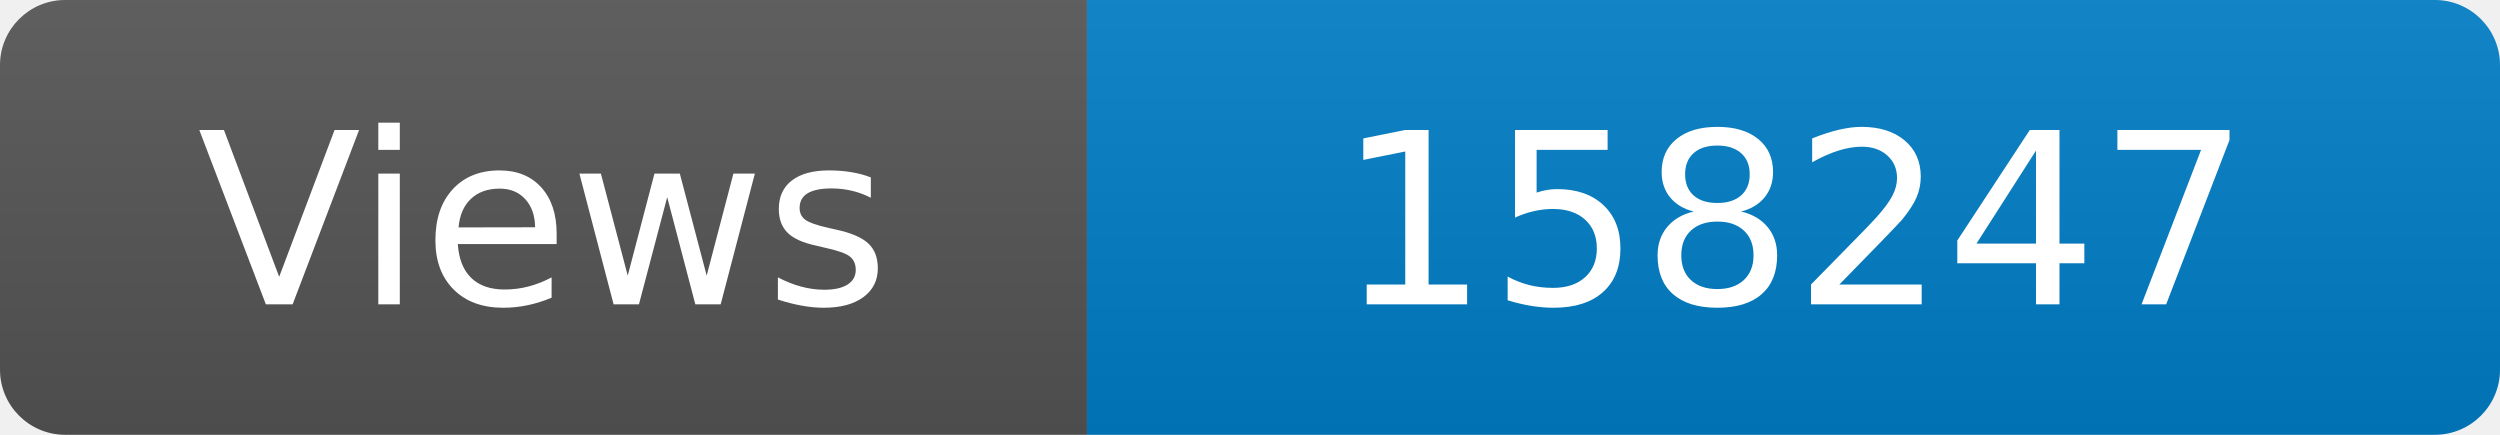
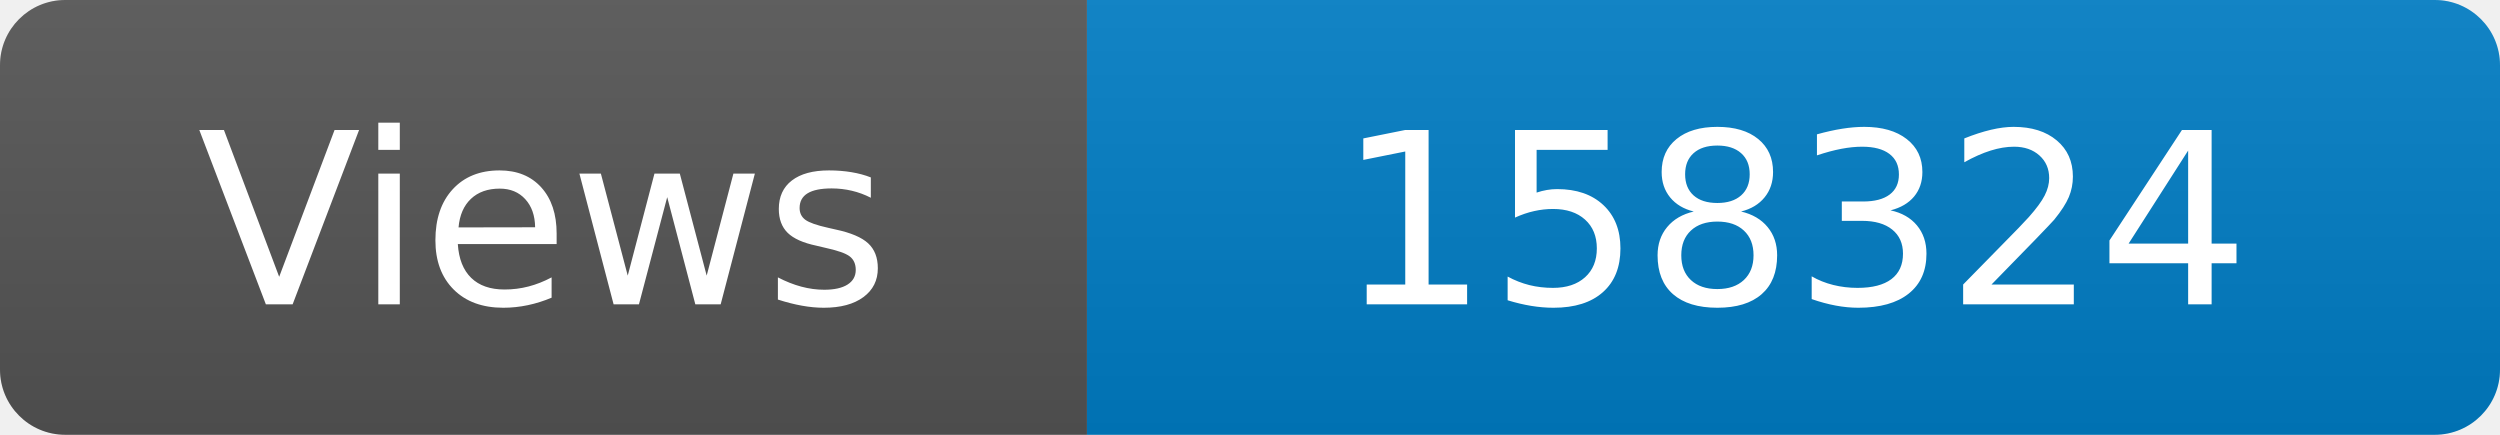
<svg xmlns="http://www.w3.org/2000/svg" width="115" height="20" role="img" aria-label="Maintained?: yes">
  <linearGradient id="s" x2="0" y2="100%">
    <stop offset="0" stop-color="#bbb" stop-opacity=".1" />
    <stop offset="1" stop-opacity=".1" />
  </linearGradient>
  <clipPath id="r">
    <rect width="115" height="20" rx="3" fill="#fff" />
  </clipPath>
  <g clip-path="url(#r)">
    <rect width="50" height="20" fill="#555" />
    <rect x="50" width="160" height="20" fill="#007ec6" />
    <rect width="115" height="20" fill="url(#s)" />
  </g>
  <g fill="#fff" text-anchor="middle" font-family="Verdana,Geneva,DejaVu Sans,sans-serif" font-size="110">
    <text x="250" y="140" transform="scale(.1)" fill="#fff">Views</text>
-     <text x="825" y="140" transform="scale(.1)" fill="#fff">158247</text>
+     <text x="825" y="140" transform="scale(.1)" fill="#fff">158324</text>
  </g>
</svg>
